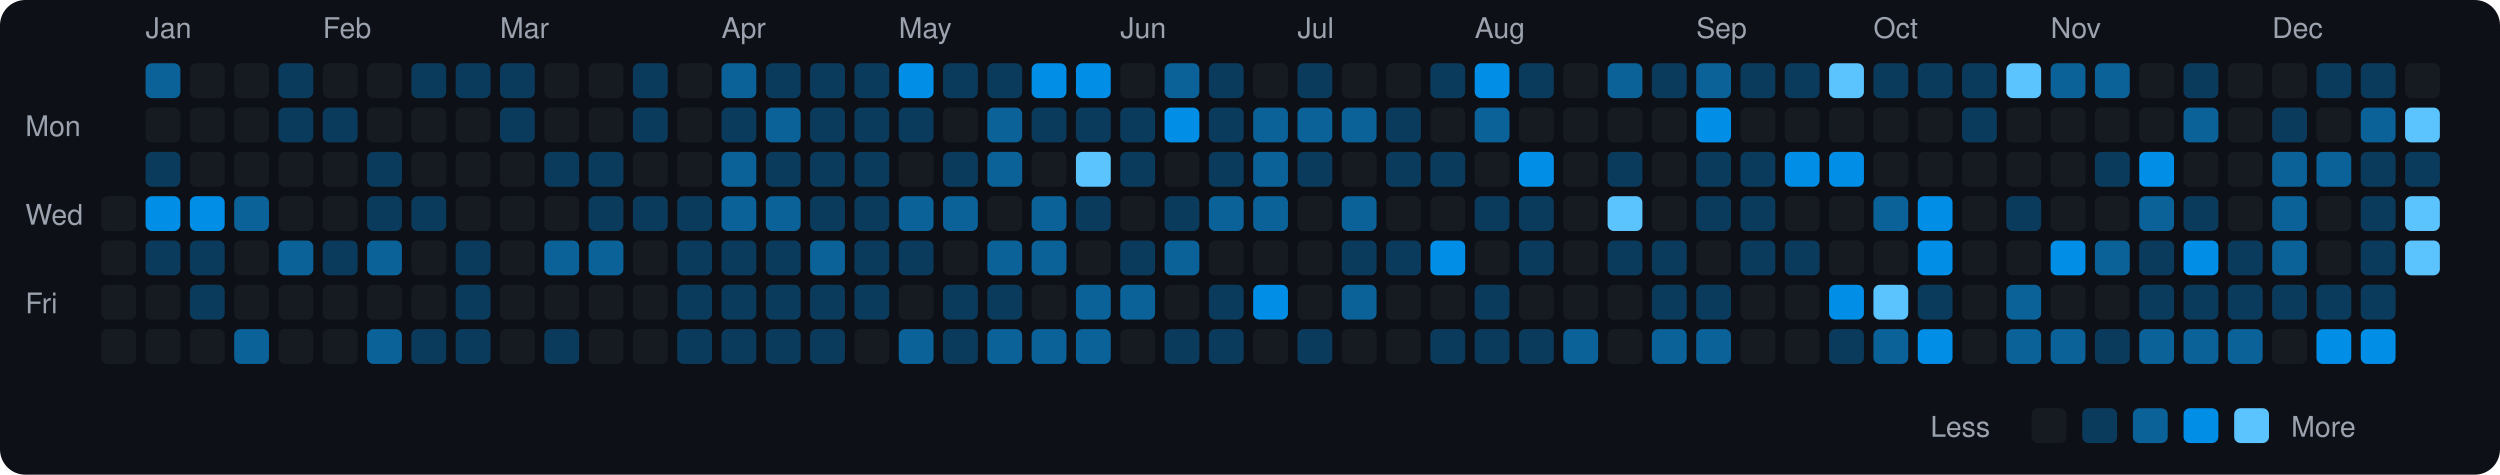
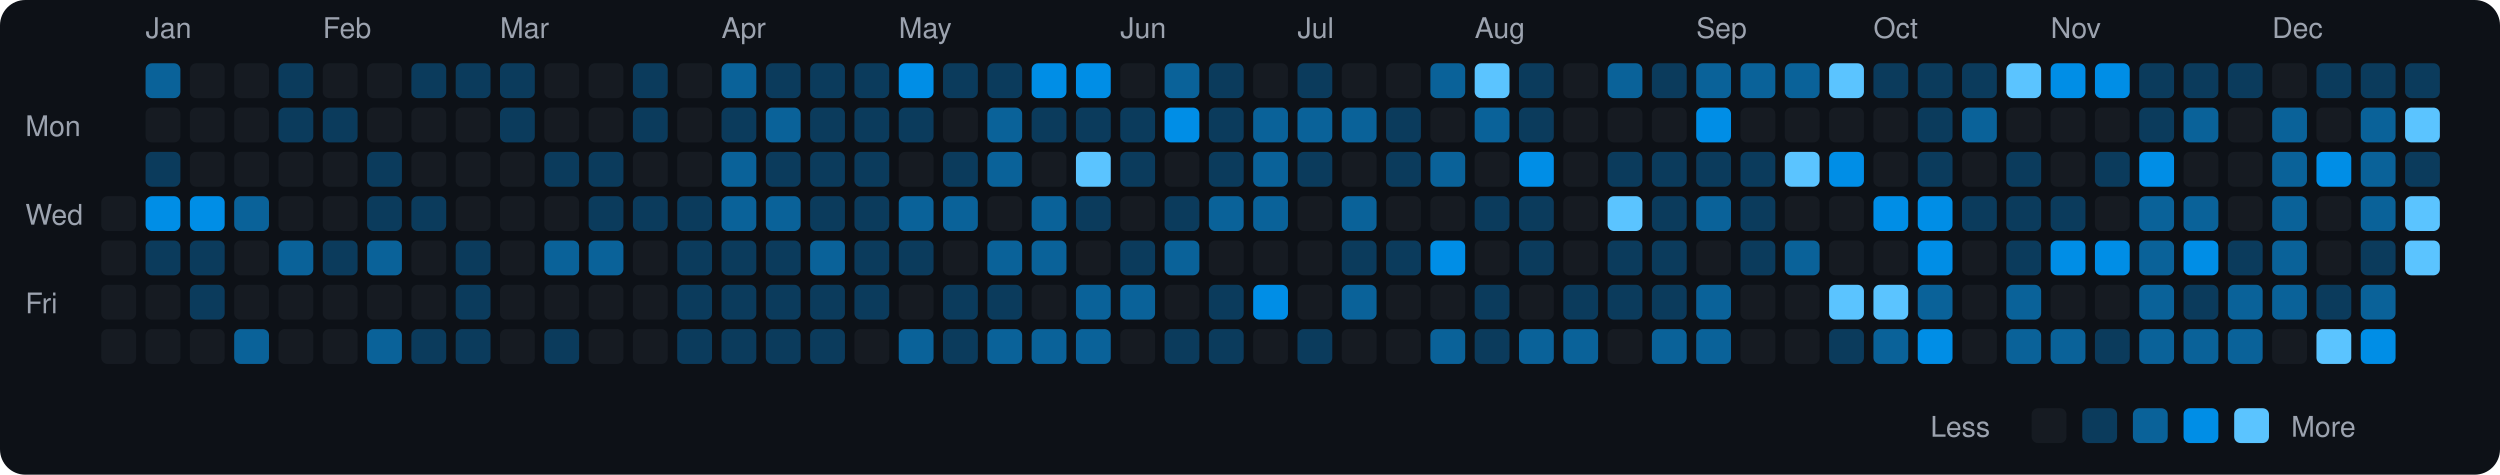
<svg xmlns="http://www.w3.org/2000/svg" viewBox="0 0 790 150" width="790" height="150">
  <rect width="790" height="150" fill="#0d1117" rx="8" ry="8" />
  <text x="8" y="43" fill="#9ca3af" font-size="9" font-family="-apple-system, BlinkMacSystemFont, 'Segoe UI', Helvetica, Arial, sans-serif">Mon</text>
  <text x="8" y="71" fill="#9ca3af" font-size="9" font-family="-apple-system, BlinkMacSystemFont, 'Segoe UI', Helvetica, Arial, sans-serif">Wed</text>
  <text x="8" y="99" fill="#9ca3af" font-size="9" font-family="-apple-system, BlinkMacSystemFont, 'Segoe UI', Helvetica, Arial, sans-serif">Fri</text>
  <rect x="32" y="62" width="11" height="11" rx="2" ry="2" fill="#161b22">
    </rect>
  <rect x="32" y="76" width="11" height="11" rx="2" ry="2" fill="#161b22">
    </rect>
  <rect x="32" y="90" width="11" height="11" rx="2" ry="2" fill="#161b22">
    </rect>
  <rect x="32" y="104" width="11" height="11" rx="2" ry="2" fill="#161b22">
    </rect>
  <text x="46" y="12" fill="#9ca3af" font-size="9" font-family="-apple-system, BlinkMacSystemFont, 'Segoe UI', Helvetica, Arial, sans-serif">Jan</text>
  <rect x="46" y="20" width="11" height="11" rx="2" ry="2" fill="#0a6299">
    </rect>
  <rect x="46" y="34" width="11" height="11" rx="2" ry="2" fill="#161b22">
    </rect>
  <rect x="46" y="48" width="11" height="11" rx="2" ry="2" fill="#0b3b5c">
    </rect>
  <rect x="46" y="62" width="11" height="11" rx="2" ry="2" fill="#008ee6">
    </rect>
  <rect x="46" y="76" width="11" height="11" rx="2" ry="2" fill="#0b3b5c">
    </rect>
  <rect x="46" y="90" width="11" height="11" rx="2" ry="2" fill="#161b22">
    </rect>
  <rect x="46" y="104" width="11" height="11" rx="2" ry="2" fill="#161b22">
    </rect>
  <rect x="60" y="20" width="11" height="11" rx="2" ry="2" fill="#161b22">
    </rect>
  <rect x="60" y="34" width="11" height="11" rx="2" ry="2" fill="#161b22">
    </rect>
  <rect x="60" y="48" width="11" height="11" rx="2" ry="2" fill="#161b22">
    </rect>
  <rect x="60" y="62" width="11" height="11" rx="2" ry="2" fill="#008ee6">
    </rect>
  <rect x="60" y="76" width="11" height="11" rx="2" ry="2" fill="#0b3b5c">
    </rect>
  <rect x="60" y="90" width="11" height="11" rx="2" ry="2" fill="#0b3b5c">
    </rect>
  <rect x="60" y="104" width="11" height="11" rx="2" ry="2" fill="#161b22">
    </rect>
  <rect x="74" y="20" width="11" height="11" rx="2" ry="2" fill="#161b22">
    </rect>
  <rect x="74" y="34" width="11" height="11" rx="2" ry="2" fill="#161b22">
    </rect>
  <rect x="74" y="48" width="11" height="11" rx="2" ry="2" fill="#161b22">
    </rect>
  <rect x="74" y="62" width="11" height="11" rx="2" ry="2" fill="#0a6299">
    </rect>
  <rect x="74" y="76" width="11" height="11" rx="2" ry="2" fill="#161b22">
    </rect>
  <rect x="74" y="90" width="11" height="11" rx="2" ry="2" fill="#161b22">
    </rect>
  <rect x="74" y="104" width="11" height="11" rx="2" ry="2" fill="#0a6299">
    </rect>
  <rect x="88" y="20" width="11" height="11" rx="2" ry="2" fill="#0b3b5c">
    </rect>
  <rect x="88" y="34" width="11" height="11" rx="2" ry="2" fill="#0b3b5c">
    </rect>
  <rect x="88" y="48" width="11" height="11" rx="2" ry="2" fill="#161b22">
    </rect>
  <rect x="88" y="62" width="11" height="11" rx="2" ry="2" fill="#161b22">
    </rect>
  <rect x="88" y="76" width="11" height="11" rx="2" ry="2" fill="#0a6299">
    </rect>
  <rect x="88" y="90" width="11" height="11" rx="2" ry="2" fill="#161b22">
    </rect>
  <rect x="88" y="104" width="11" height="11" rx="2" ry="2" fill="#161b22">
    </rect>
  <text x="102" y="12" fill="#9ca3af" font-size="9" font-family="-apple-system, BlinkMacSystemFont, 'Segoe UI', Helvetica, Arial, sans-serif">Feb</text>
  <rect x="102" y="20" width="11" height="11" rx="2" ry="2" fill="#161b22">
    </rect>
  <rect x="102" y="34" width="11" height="11" rx="2" ry="2" fill="#0b3b5c">
    </rect>
  <rect x="102" y="48" width="11" height="11" rx="2" ry="2" fill="#161b22">
    </rect>
  <rect x="102" y="62" width="11" height="11" rx="2" ry="2" fill="#161b22">
    </rect>
  <rect x="102" y="76" width="11" height="11" rx="2" ry="2" fill="#0b3b5c">
    </rect>
  <rect x="102" y="90" width="11" height="11" rx="2" ry="2" fill="#161b22">
    </rect>
  <rect x="102" y="104" width="11" height="11" rx="2" ry="2" fill="#161b22">
    </rect>
  <rect x="116" y="20" width="11" height="11" rx="2" ry="2" fill="#161b22">
    </rect>
  <rect x="116" y="34" width="11" height="11" rx="2" ry="2" fill="#161b22">
    </rect>
  <rect x="116" y="48" width="11" height="11" rx="2" ry="2" fill="#0b3b5c">
    </rect>
  <rect x="116" y="62" width="11" height="11" rx="2" ry="2" fill="#0b3b5c">
    </rect>
  <rect x="116" y="76" width="11" height="11" rx="2" ry="2" fill="#0a6299">
    </rect>
  <rect x="116" y="90" width="11" height="11" rx="2" ry="2" fill="#161b22">
    </rect>
  <rect x="116" y="104" width="11" height="11" rx="2" ry="2" fill="#0a6299">
    </rect>
  <rect x="130" y="20" width="11" height="11" rx="2" ry="2" fill="#0b3b5c">
    </rect>
  <rect x="130" y="34" width="11" height="11" rx="2" ry="2" fill="#161b22">
    </rect>
  <rect x="130" y="48" width="11" height="11" rx="2" ry="2" fill="#161b22">
    </rect>
  <rect x="130" y="62" width="11" height="11" rx="2" ry="2" fill="#0b3b5c">
    </rect>
  <rect x="130" y="76" width="11" height="11" rx="2" ry="2" fill="#161b22">
    </rect>
  <rect x="130" y="90" width="11" height="11" rx="2" ry="2" fill="#161b22">
    </rect>
  <rect x="130" y="104" width="11" height="11" rx="2" ry="2" fill="#0b3b5c">
    </rect>
  <rect x="144" y="20" width="11" height="11" rx="2" ry="2" fill="#0b3b5c">
    </rect>
  <rect x="144" y="34" width="11" height="11" rx="2" ry="2" fill="#161b22">
    </rect>
  <rect x="144" y="48" width="11" height="11" rx="2" ry="2" fill="#161b22">
    </rect>
  <rect x="144" y="62" width="11" height="11" rx="2" ry="2" fill="#161b22">
    </rect>
  <rect x="144" y="76" width="11" height="11" rx="2" ry="2" fill="#0b3b5c">
    </rect>
  <rect x="144" y="90" width="11" height="11" rx="2" ry="2" fill="#0b3b5c">
    </rect>
  <rect x="144" y="104" width="11" height="11" rx="2" ry="2" fill="#0b3b5c">
    </rect>
  <text x="158" y="12" fill="#9ca3af" font-size="9" font-family="-apple-system, BlinkMacSystemFont, 'Segoe UI', Helvetica, Arial, sans-serif">Mar</text>
  <rect x="158" y="20" width="11" height="11" rx="2" ry="2" fill="#0b3b5c">
    </rect>
  <rect x="158" y="34" width="11" height="11" rx="2" ry="2" fill="#0b3b5c">
    </rect>
  <rect x="158" y="48" width="11" height="11" rx="2" ry="2" fill="#161b22">
    </rect>
  <rect x="158" y="62" width="11" height="11" rx="2" ry="2" fill="#161b22">
    </rect>
  <rect x="158" y="76" width="11" height="11" rx="2" ry="2" fill="#161b22">
    </rect>
  <rect x="158" y="90" width="11" height="11" rx="2" ry="2" fill="#161b22">
    </rect>
  <rect x="158" y="104" width="11" height="11" rx="2" ry="2" fill="#161b22">
    </rect>
  <rect x="172" y="20" width="11" height="11" rx="2" ry="2" fill="#161b22">
    </rect>
  <rect x="172" y="34" width="11" height="11" rx="2" ry="2" fill="#161b22">
    </rect>
  <rect x="172" y="48" width="11" height="11" rx="2" ry="2" fill="#0b3b5c">
    </rect>
  <rect x="172" y="62" width="11" height="11" rx="2" ry="2" fill="#161b22">
    </rect>
  <rect x="172" y="76" width="11" height="11" rx="2" ry="2" fill="#0a6299">
    </rect>
  <rect x="172" y="90" width="11" height="11" rx="2" ry="2" fill="#161b22">
    </rect>
  <rect x="172" y="104" width="11" height="11" rx="2" ry="2" fill="#0b3b5c">
    </rect>
  <rect x="186" y="20" width="11" height="11" rx="2" ry="2" fill="#161b22">
    </rect>
  <rect x="186" y="34" width="11" height="11" rx="2" ry="2" fill="#161b22">
    </rect>
  <rect x="186" y="48" width="11" height="11" rx="2" ry="2" fill="#0b3b5c">
    </rect>
  <rect x="186" y="62" width="11" height="11" rx="2" ry="2" fill="#0b3b5c">
    </rect>
  <rect x="186" y="76" width="11" height="11" rx="2" ry="2" fill="#0a6299">
    </rect>
  <rect x="186" y="90" width="11" height="11" rx="2" ry="2" fill="#161b22">
    </rect>
  <rect x="186" y="104" width="11" height="11" rx="2" ry="2" fill="#161b22">
    </rect>
  <rect x="200" y="20" width="11" height="11" rx="2" ry="2" fill="#0b3b5c">
    </rect>
  <rect x="200" y="34" width="11" height="11" rx="2" ry="2" fill="#0b3b5c">
    </rect>
  <rect x="200" y="48" width="11" height="11" rx="2" ry="2" fill="#161b22">
    </rect>
  <rect x="200" y="62" width="11" height="11" rx="2" ry="2" fill="#0b3b5c">
    </rect>
  <rect x="200" y="76" width="11" height="11" rx="2" ry="2" fill="#161b22">
    </rect>
  <rect x="200" y="90" width="11" height="11" rx="2" ry="2" fill="#161b22">
    </rect>
  <rect x="200" y="104" width="11" height="11" rx="2" ry="2" fill="#161b22">
    </rect>
  <rect x="214" y="20" width="11" height="11" rx="2" ry="2" fill="#161b22">
    </rect>
  <rect x="214" y="34" width="11" height="11" rx="2" ry="2" fill="#161b22">
    </rect>
  <rect x="214" y="48" width="11" height="11" rx="2" ry="2" fill="#161b22">
    </rect>
  <rect x="214" y="62" width="11" height="11" rx="2" ry="2" fill="#0b3b5c">
    </rect>
  <rect x="214" y="76" width="11" height="11" rx="2" ry="2" fill="#0b3b5c">
    </rect>
  <rect x="214" y="90" width="11" height="11" rx="2" ry="2" fill="#0b3b5c">
    </rect>
  <rect x="214" y="104" width="11" height="11" rx="2" ry="2" fill="#0b3b5c">
    </rect>
  <text x="228" y="12" fill="#9ca3af" font-size="9" font-family="-apple-system, BlinkMacSystemFont, 'Segoe UI', Helvetica, Arial, sans-serif">Apr</text>
  <rect x="228" y="20" width="11" height="11" rx="2" ry="2" fill="#0a6299">
    </rect>
  <rect x="228" y="34" width="11" height="11" rx="2" ry="2" fill="#0b3b5c">
    </rect>
  <rect x="228" y="48" width="11" height="11" rx="2" ry="2" fill="#0a6299">
    </rect>
  <rect x="228" y="62" width="11" height="11" rx="2" ry="2" fill="#0a6299">
    </rect>
  <rect x="228" y="76" width="11" height="11" rx="2" ry="2" fill="#0b3b5c">
    </rect>
  <rect x="228" y="90" width="11" height="11" rx="2" ry="2" fill="#0b3b5c">
    </rect>
  <rect x="228" y="104" width="11" height="11" rx="2" ry="2" fill="#0b3b5c">
    </rect>
  <rect x="242" y="20" width="11" height="11" rx="2" ry="2" fill="#0b3b5c">
    </rect>
  <rect x="242" y="34" width="11" height="11" rx="2" ry="2" fill="#0a6299">
    </rect>
  <rect x="242" y="48" width="11" height="11" rx="2" ry="2" fill="#0b3b5c">
    </rect>
  <rect x="242" y="62" width="11" height="11" rx="2" ry="2" fill="#0a6299">
    </rect>
  <rect x="242" y="76" width="11" height="11" rx="2" ry="2" fill="#0b3b5c">
    </rect>
  <rect x="242" y="90" width="11" height="11" rx="2" ry="2" fill="#0b3b5c">
    </rect>
  <rect x="242" y="104" width="11" height="11" rx="2" ry="2" fill="#0b3b5c">
    </rect>
  <rect x="256" y="20" width="11" height="11" rx="2" ry="2" fill="#0b3b5c">
    </rect>
  <rect x="256" y="34" width="11" height="11" rx="2" ry="2" fill="#0b3b5c">
    </rect>
  <rect x="256" y="48" width="11" height="11" rx="2" ry="2" fill="#0b3b5c">
    </rect>
  <rect x="256" y="62" width="11" height="11" rx="2" ry="2" fill="#0b3b5c">
    </rect>
  <rect x="256" y="76" width="11" height="11" rx="2" ry="2" fill="#0a6299">
    </rect>
  <rect x="256" y="90" width="11" height="11" rx="2" ry="2" fill="#0b3b5c">
    </rect>
  <rect x="256" y="104" width="11" height="11" rx="2" ry="2" fill="#0b3b5c">
    </rect>
  <rect x="270" y="20" width="11" height="11" rx="2" ry="2" fill="#0b3b5c">
    </rect>
  <rect x="270" y="34" width="11" height="11" rx="2" ry="2" fill="#0b3b5c">
    </rect>
  <rect x="270" y="48" width="11" height="11" rx="2" ry="2" fill="#0b3b5c">
    </rect>
  <rect x="270" y="62" width="11" height="11" rx="2" ry="2" fill="#0b3b5c">
    </rect>
  <rect x="270" y="76" width="11" height="11" rx="2" ry="2" fill="#0b3b5c">
    </rect>
  <rect x="270" y="90" width="11" height="11" rx="2" ry="2" fill="#0b3b5c">
    </rect>
  <rect x="270" y="104" width="11" height="11" rx="2" ry="2" fill="#161b22">
    </rect>
  <text x="284" y="12" fill="#9ca3af" font-size="9" font-family="-apple-system, BlinkMacSystemFont, 'Segoe UI', Helvetica, Arial, sans-serif">May</text>
  <rect x="284" y="20" width="11" height="11" rx="2" ry="2" fill="#008ee6">
    </rect>
  <rect x="284" y="34" width="11" height="11" rx="2" ry="2" fill="#0b3b5c">
    </rect>
  <rect x="284" y="48" width="11" height="11" rx="2" ry="2" fill="#161b22">
    </rect>
  <rect x="284" y="62" width="11" height="11" rx="2" ry="2" fill="#0a6299">
    </rect>
  <rect x="284" y="76" width="11" height="11" rx="2" ry="2" fill="#0b3b5c">
    </rect>
  <rect x="284" y="90" width="11" height="11" rx="2" ry="2" fill="#161b22">
    </rect>
  <rect x="284" y="104" width="11" height="11" rx="2" ry="2" fill="#0a6299">
    </rect>
  <rect x="298" y="20" width="11" height="11" rx="2" ry="2" fill="#0b3b5c">
    </rect>
  <rect x="298" y="34" width="11" height="11" rx="2" ry="2" fill="#161b22">
    </rect>
  <rect x="298" y="48" width="11" height="11" rx="2" ry="2" fill="#0b3b5c">
    </rect>
  <rect x="298" y="62" width="11" height="11" rx="2" ry="2" fill="#0a6299">
    </rect>
  <rect x="298" y="76" width="11" height="11" rx="2" ry="2" fill="#161b22">
    </rect>
  <rect x="298" y="90" width="11" height="11" rx="2" ry="2" fill="#0b3b5c">
    </rect>
  <rect x="298" y="104" width="11" height="11" rx="2" ry="2" fill="#0b3b5c">
    </rect>
  <rect x="312" y="20" width="11" height="11" rx="2" ry="2" fill="#0b3b5c">
    </rect>
  <rect x="312" y="34" width="11" height="11" rx="2" ry="2" fill="#0a6299">
    </rect>
  <rect x="312" y="48" width="11" height="11" rx="2" ry="2" fill="#0a6299">
    </rect>
  <rect x="312" y="62" width="11" height="11" rx="2" ry="2" fill="#161b22">
    </rect>
  <rect x="312" y="76" width="11" height="11" rx="2" ry="2" fill="#0a6299">
    </rect>
  <rect x="312" y="90" width="11" height="11" rx="2" ry="2" fill="#0b3b5c">
    </rect>
  <rect x="312" y="104" width="11" height="11" rx="2" ry="2" fill="#0a6299">
    </rect>
  <rect x="326" y="20" width="11" height="11" rx="2" ry="2" fill="#008ee6">
    </rect>
  <rect x="326" y="34" width="11" height="11" rx="2" ry="2" fill="#0b3b5c">
    </rect>
  <rect x="326" y="48" width="11" height="11" rx="2" ry="2" fill="#161b22">
    </rect>
  <rect x="326" y="62" width="11" height="11" rx="2" ry="2" fill="#0a6299">
    </rect>
  <rect x="326" y="76" width="11" height="11" rx="2" ry="2" fill="#0a6299">
    </rect>
  <rect x="326" y="90" width="11" height="11" rx="2" ry="2" fill="#161b22">
    </rect>
  <rect x="326" y="104" width="11" height="11" rx="2" ry="2" fill="#0a6299">
    </rect>
  <rect x="340" y="20" width="11" height="11" rx="2" ry="2" fill="#008ee6">
    </rect>
  <rect x="340" y="34" width="11" height="11" rx="2" ry="2" fill="#0b3b5c">
    </rect>
  <rect x="340" y="48" width="11" height="11" rx="2" ry="2" fill="#5bc4ff">
    </rect>
  <rect x="340" y="62" width="11" height="11" rx="2" ry="2" fill="#0b3b5c">
    </rect>
  <rect x="340" y="76" width="11" height="11" rx="2" ry="2" fill="#161b22">
    </rect>
  <rect x="340" y="90" width="11" height="11" rx="2" ry="2" fill="#0a6299">
    </rect>
  <rect x="340" y="104" width="11" height="11" rx="2" ry="2" fill="#0a6299">
    </rect>
  <text x="354" y="12" fill="#9ca3af" font-size="9" font-family="-apple-system, BlinkMacSystemFont, 'Segoe UI', Helvetica, Arial, sans-serif">Jun</text>
  <rect x="354" y="20" width="11" height="11" rx="2" ry="2" fill="#161b22">
    </rect>
  <rect x="354" y="34" width="11" height="11" rx="2" ry="2" fill="#0b3b5c">
    </rect>
  <rect x="354" y="48" width="11" height="11" rx="2" ry="2" fill="#0b3b5c">
    </rect>
  <rect x="354" y="62" width="11" height="11" rx="2" ry="2" fill="#161b22">
    </rect>
  <rect x="354" y="76" width="11" height="11" rx="2" ry="2" fill="#0b3b5c">
    </rect>
  <rect x="354" y="90" width="11" height="11" rx="2" ry="2" fill="#0a6299">
    </rect>
  <rect x="354" y="104" width="11" height="11" rx="2" ry="2" fill="#161b22">
    </rect>
  <rect x="368" y="20" width="11" height="11" rx="2" ry="2" fill="#0a6299">
    </rect>
  <rect x="368" y="34" width="11" height="11" rx="2" ry="2" fill="#008ee6">
    </rect>
  <rect x="368" y="48" width="11" height="11" rx="2" ry="2" fill="#161b22">
    </rect>
  <rect x="368" y="62" width="11" height="11" rx="2" ry="2" fill="#0b3b5c">
    </rect>
  <rect x="368" y="76" width="11" height="11" rx="2" ry="2" fill="#0a6299">
    </rect>
  <rect x="368" y="90" width="11" height="11" rx="2" ry="2" fill="#161b22">
    </rect>
  <rect x="368" y="104" width="11" height="11" rx="2" ry="2" fill="#0b3b5c">
    </rect>
  <rect x="382" y="20" width="11" height="11" rx="2" ry="2" fill="#0b3b5c">
    </rect>
  <rect x="382" y="34" width="11" height="11" rx="2" ry="2" fill="#0b3b5c">
    </rect>
  <rect x="382" y="48" width="11" height="11" rx="2" ry="2" fill="#0b3b5c">
    </rect>
  <rect x="382" y="62" width="11" height="11" rx="2" ry="2" fill="#0a6299">
    </rect>
  <rect x="382" y="76" width="11" height="11" rx="2" ry="2" fill="#161b22">
    </rect>
  <rect x="382" y="90" width="11" height="11" rx="2" ry="2" fill="#0b3b5c">
    </rect>
  <rect x="382" y="104" width="11" height="11" rx="2" ry="2" fill="#0b3b5c">
    </rect>
  <rect x="396" y="20" width="11" height="11" rx="2" ry="2" fill="#161b22">
    </rect>
  <rect x="396" y="34" width="11" height="11" rx="2" ry="2" fill="#0a6299">
    </rect>
  <rect x="396" y="48" width="11" height="11" rx="2" ry="2" fill="#0a6299">
    </rect>
  <rect x="396" y="62" width="11" height="11" rx="2" ry="2" fill="#0a6299">
    </rect>
  <rect x="396" y="76" width="11" height="11" rx="2" ry="2" fill="#161b22">
    </rect>
  <rect x="396" y="90" width="11" height="11" rx="2" ry="2" fill="#008ee6">
    </rect>
  <rect x="396" y="104" width="11" height="11" rx="2" ry="2" fill="#161b22">
    </rect>
  <text x="410" y="12" fill="#9ca3af" font-size="9" font-family="-apple-system, BlinkMacSystemFont, 'Segoe UI', Helvetica, Arial, sans-serif">Jul</text>
  <rect x="410" y="20" width="11" height="11" rx="2" ry="2" fill="#0b3b5c">
    </rect>
  <rect x="410" y="34" width="11" height="11" rx="2" ry="2" fill="#0a6299">
    </rect>
  <rect x="410" y="48" width="11" height="11" rx="2" ry="2" fill="#0b3b5c">
    </rect>
  <rect x="410" y="62" width="11" height="11" rx="2" ry="2" fill="#161b22">
    </rect>
  <rect x="410" y="76" width="11" height="11" rx="2" ry="2" fill="#161b22">
    </rect>
  <rect x="410" y="90" width="11" height="11" rx="2" ry="2" fill="#161b22">
    </rect>
  <rect x="410" y="104" width="11" height="11" rx="2" ry="2" fill="#0b3b5c">
    </rect>
  <rect x="424" y="20" width="11" height="11" rx="2" ry="2" fill="#161b22">
    </rect>
  <rect x="424" y="34" width="11" height="11" rx="2" ry="2" fill="#0a6299">
    </rect>
  <rect x="424" y="48" width="11" height="11" rx="2" ry="2" fill="#161b22">
    </rect>
  <rect x="424" y="62" width="11" height="11" rx="2" ry="2" fill="#0a6299">
    </rect>
  <rect x="424" y="76" width="11" height="11" rx="2" ry="2" fill="#0b3b5c">
    </rect>
  <rect x="424" y="90" width="11" height="11" rx="2" ry="2" fill="#0a6299">
    </rect>
  <rect x="424" y="104" width="11" height="11" rx="2" ry="2" fill="#161b22">
    </rect>
  <rect x="438" y="20" width="11" height="11" rx="2" ry="2" fill="#161b22">
    </rect>
  <rect x="438" y="34" width="11" height="11" rx="2" ry="2" fill="#0b3b5c">
    </rect>
  <rect x="438" y="48" width="11" height="11" rx="2" ry="2" fill="#0b3b5c">
    </rect>
  <rect x="438" y="62" width="11" height="11" rx="2" ry="2" fill="#161b22">
    </rect>
  <rect x="438" y="76" width="11" height="11" rx="2" ry="2" fill="#0b3b5c">
    </rect>
  <rect x="438" y="90" width="11" height="11" rx="2" ry="2" fill="#161b22">
    </rect>
  <rect x="438" y="104" width="11" height="11" rx="2" ry="2" fill="#161b22">
    </rect>
-   <rect x="452" y="20" width="11" height="11" rx="2" ry="2" fill="#0b3b5c">
+   <rect x="452" y="20" width="11" height="11" rx="2" ry="2" fill="#0a6299">
    </rect>
  <rect x="452" y="34" width="11" height="11" rx="2" ry="2" fill="#161b22">
    </rect>
-   <rect x="452" y="48" width="11" height="11" rx="2" ry="2" fill="#0b3b5c">
+   <rect x="452" y="48" width="11" height="11" rx="2" ry="2" fill="#0a6299">
    </rect>
  <rect x="452" y="62" width="11" height="11" rx="2" ry="2" fill="#161b22">
    </rect>
  <rect x="452" y="76" width="11" height="11" rx="2" ry="2" fill="#008ee6">
    </rect>
  <rect x="452" y="90" width="11" height="11" rx="2" ry="2" fill="#161b22">
    </rect>
-   <rect x="452" y="104" width="11" height="11" rx="2" ry="2" fill="#0b3b5c">
+   <rect x="452" y="104" width="11" height="11" rx="2" ry="2" fill="#0a6299">
    </rect>
  <text x="466" y="12" fill="#9ca3af" font-size="9" font-family="-apple-system, BlinkMacSystemFont, 'Segoe UI', Helvetica, Arial, sans-serif">Aug</text>
-   <rect x="466" y="20" width="11" height="11" rx="2" ry="2" fill="#008ee6">
+   <rect x="466" y="20" width="11" height="11" rx="2" ry="2" fill="#5bc4ff">
    </rect>
  <rect x="466" y="34" width="11" height="11" rx="2" ry="2" fill="#0a6299">
    </rect>
  <rect x="466" y="48" width="11" height="11" rx="2" ry="2" fill="#161b22">
    </rect>
  <rect x="466" y="62" width="11" height="11" rx="2" ry="2" fill="#0b3b5c">
    </rect>
  <rect x="466" y="76" width="11" height="11" rx="2" ry="2" fill="#161b22">
    </rect>
  <rect x="466" y="90" width="11" height="11" rx="2" ry="2" fill="#0b3b5c">
    </rect>
  <rect x="466" y="104" width="11" height="11" rx="2" ry="2" fill="#0b3b5c">
    </rect>
  <rect x="480" y="20" width="11" height="11" rx="2" ry="2" fill="#0b3b5c">
    </rect>
-   <rect x="480" y="34" width="11" height="11" rx="2" ry="2" fill="#161b22">
+   <rect x="480" y="34" width="11" height="11" rx="2" ry="2" fill="#0b3b5c">
    </rect>
  <rect x="480" y="48" width="11" height="11" rx="2" ry="2" fill="#008ee6">
    </rect>
  <rect x="480" y="62" width="11" height="11" rx="2" ry="2" fill="#0b3b5c">
    </rect>
  <rect x="480" y="76" width="11" height="11" rx="2" ry="2" fill="#0b3b5c">
    </rect>
  <rect x="480" y="90" width="11" height="11" rx="2" ry="2" fill="#161b22">
    </rect>
-   <rect x="480" y="104" width="11" height="11" rx="2" ry="2" fill="#0b3b5c">
+   <rect x="480" y="104" width="11" height="11" rx="2" ry="2" fill="#0a6299">
    </rect>
  <rect x="494" y="20" width="11" height="11" rx="2" ry="2" fill="#161b22">
    </rect>
  <rect x="494" y="34" width="11" height="11" rx="2" ry="2" fill="#161b22">
    </rect>
  <rect x="494" y="48" width="11" height="11" rx="2" ry="2" fill="#161b22">
    </rect>
  <rect x="494" y="62" width="11" height="11" rx="2" ry="2" fill="#161b22">
    </rect>
  <rect x="494" y="76" width="11" height="11" rx="2" ry="2" fill="#161b22">
    </rect>
-   <rect x="494" y="90" width="11" height="11" rx="2" ry="2" fill="#161b22">
+   <rect x="494" y="90" width="11" height="11" rx="2" ry="2" fill="#0b3b5c">
    </rect>
  <rect x="494" y="104" width="11" height="11" rx="2" ry="2" fill="#0a6299">
    </rect>
  <rect x="508" y="20" width="11" height="11" rx="2" ry="2" fill="#0a6299">
    </rect>
  <rect x="508" y="34" width="11" height="11" rx="2" ry="2" fill="#161b22">
    </rect>
  <rect x="508" y="48" width="11" height="11" rx="2" ry="2" fill="#0b3b5c">
    </rect>
  <rect x="508" y="62" width="11" height="11" rx="2" ry="2" fill="#5bc4ff">
    </rect>
  <rect x="508" y="76" width="11" height="11" rx="2" ry="2" fill="#0b3b5c">
    </rect>
-   <rect x="508" y="90" width="11" height="11" rx="2" ry="2" fill="#161b22">
+   <rect x="508" y="90" width="11" height="11" rx="2" ry="2" fill="#0b3b5c">
    </rect>
  <rect x="508" y="104" width="11" height="11" rx="2" ry="2" fill="#161b22">
    </rect>
  <rect x="522" y="20" width="11" height="11" rx="2" ry="2" fill="#0b3b5c">
    </rect>
  <rect x="522" y="34" width="11" height="11" rx="2" ry="2" fill="#161b22">
    </rect>
-   <rect x="522" y="48" width="11" height="11" rx="2" ry="2" fill="#161b22">
-     </rect>
-   <rect x="522" y="62" width="11" height="11" rx="2" ry="2" fill="#161b22">
+   <rect x="522" y="48" width="11" height="11" rx="2" ry="2" fill="#0b3b5c">
+     </rect>
+   <rect x="522" y="62" width="11" height="11" rx="2" ry="2" fill="#0b3b5c">
    </rect>
  <rect x="522" y="76" width="11" height="11" rx="2" ry="2" fill="#0b3b5c">
    </rect>
  <rect x="522" y="90" width="11" height="11" rx="2" ry="2" fill="#0b3b5c">
    </rect>
  <rect x="522" y="104" width="11" height="11" rx="2" ry="2" fill="#0a6299">
    </rect>
  <text x="536" y="12" fill="#9ca3af" font-size="9" font-family="-apple-system, BlinkMacSystemFont, 'Segoe UI', Helvetica, Arial, sans-serif">Sep</text>
  <rect x="536" y="20" width="11" height="11" rx="2" ry="2" fill="#0a6299">
    </rect>
  <rect x="536" y="34" width="11" height="11" rx="2" ry="2" fill="#008ee6">
    </rect>
  <rect x="536" y="48" width="11" height="11" rx="2" ry="2" fill="#0b3b5c">
    </rect>
-   <rect x="536" y="62" width="11" height="11" rx="2" ry="2" fill="#0b3b5c">
+   <rect x="536" y="62" width="11" height="11" rx="2" ry="2" fill="#0a6299">
    </rect>
  <rect x="536" y="76" width="11" height="11" rx="2" ry="2" fill="#161b22">
    </rect>
-   <rect x="536" y="90" width="11" height="11" rx="2" ry="2" fill="#0b3b5c">
+   <rect x="536" y="90" width="11" height="11" rx="2" ry="2" fill="#0a6299">
    </rect>
  <rect x="536" y="104" width="11" height="11" rx="2" ry="2" fill="#0a6299">
    </rect>
-   <rect x="550" y="20" width="11" height="11" rx="2" ry="2" fill="#0b3b5c">
+   <rect x="550" y="20" width="11" height="11" rx="2" ry="2" fill="#0a6299">
    </rect>
  <rect x="550" y="34" width="11" height="11" rx="2" ry="2" fill="#161b22">
    </rect>
  <rect x="550" y="48" width="11" height="11" rx="2" ry="2" fill="#0b3b5c">
    </rect>
  <rect x="550" y="62" width="11" height="11" rx="2" ry="2" fill="#0b3b5c">
    </rect>
  <rect x="550" y="76" width="11" height="11" rx="2" ry="2" fill="#0b3b5c">
    </rect>
  <rect x="550" y="90" width="11" height="11" rx="2" ry="2" fill="#161b22">
    </rect>
  <rect x="550" y="104" width="11" height="11" rx="2" ry="2" fill="#161b22">
    </rect>
-   <rect x="564" y="20" width="11" height="11" rx="2" ry="2" fill="#0b3b5c">
+   <rect x="564" y="20" width="11" height="11" rx="2" ry="2" fill="#0a6299">
    </rect>
  <rect x="564" y="34" width="11" height="11" rx="2" ry="2" fill="#161b22">
    </rect>
-   <rect x="564" y="48" width="11" height="11" rx="2" ry="2" fill="#008ee6">
+   <rect x="564" y="48" width="11" height="11" rx="2" ry="2" fill="#5bc4ff">
    </rect>
  <rect x="564" y="62" width="11" height="11" rx="2" ry="2" fill="#161b22">
    </rect>
-   <rect x="564" y="76" width="11" height="11" rx="2" ry="2" fill="#0b3b5c">
+   <rect x="564" y="76" width="11" height="11" rx="2" ry="2" fill="#0a6299">
    </rect>
  <rect x="564" y="90" width="11" height="11" rx="2" ry="2" fill="#161b22">
    </rect>
  <rect x="564" y="104" width="11" height="11" rx="2" ry="2" fill="#161b22">
    </rect>
  <rect x="578" y="20" width="11" height="11" rx="2" ry="2" fill="#5bc4ff">
    </rect>
  <rect x="578" y="34" width="11" height="11" rx="2" ry="2" fill="#161b22">
    </rect>
  <rect x="578" y="48" width="11" height="11" rx="2" ry="2" fill="#008ee6">
    </rect>
  <rect x="578" y="62" width="11" height="11" rx="2" ry="2" fill="#161b22">
    </rect>
  <rect x="578" y="76" width="11" height="11" rx="2" ry="2" fill="#161b22">
    </rect>
-   <rect x="578" y="90" width="11" height="11" rx="2" ry="2" fill="#008ee6">
+   <rect x="578" y="90" width="11" height="11" rx="2" ry="2" fill="#5bc4ff">
    </rect>
  <rect x="578" y="104" width="11" height="11" rx="2" ry="2" fill="#0b3b5c">
    </rect>
  <text x="592" y="12" fill="#9ca3af" font-size="9" font-family="-apple-system, BlinkMacSystemFont, 'Segoe UI', Helvetica, Arial, sans-serif">Oct</text>
  <rect x="592" y="20" width="11" height="11" rx="2" ry="2" fill="#0b3b5c">
    </rect>
  <rect x="592" y="34" width="11" height="11" rx="2" ry="2" fill="#161b22">
    </rect>
  <rect x="592" y="48" width="11" height="11" rx="2" ry="2" fill="#161b22">
    </rect>
-   <rect x="592" y="62" width="11" height="11" rx="2" ry="2" fill="#0a6299">
+   <rect x="592" y="62" width="11" height="11" rx="2" ry="2" fill="#008ee6">
    </rect>
  <rect x="592" y="76" width="11" height="11" rx="2" ry="2" fill="#161b22">
    </rect>
  <rect x="592" y="90" width="11" height="11" rx="2" ry="2" fill="#5bc4ff">
    </rect>
  <rect x="592" y="104" width="11" height="11" rx="2" ry="2" fill="#0a6299">
    </rect>
  <rect x="606" y="20" width="11" height="11" rx="2" ry="2" fill="#0b3b5c">
    </rect>
-   <rect x="606" y="34" width="11" height="11" rx="2" ry="2" fill="#161b22">
-     </rect>
-   <rect x="606" y="48" width="11" height="11" rx="2" ry="2" fill="#161b22">
+   <rect x="606" y="34" width="11" height="11" rx="2" ry="2" fill="#0b3b5c">
+     </rect>
+   <rect x="606" y="48" width="11" height="11" rx="2" ry="2" fill="#0b3b5c">
    </rect>
  <rect x="606" y="62" width="11" height="11" rx="2" ry="2" fill="#008ee6">
    </rect>
  <rect x="606" y="76" width="11" height="11" rx="2" ry="2" fill="#008ee6">
    </rect>
-   <rect x="606" y="90" width="11" height="11" rx="2" ry="2" fill="#0b3b5c">
+   <rect x="606" y="90" width="11" height="11" rx="2" ry="2" fill="#0a6299">
    </rect>
  <rect x="606" y="104" width="11" height="11" rx="2" ry="2" fill="#008ee6">
    </rect>
  <rect x="620" y="20" width="11" height="11" rx="2" ry="2" fill="#0b3b5c">
    </rect>
-   <rect x="620" y="34" width="11" height="11" rx="2" ry="2" fill="#0b3b5c">
+   <rect x="620" y="34" width="11" height="11" rx="2" ry="2" fill="#0a6299">
    </rect>
  <rect x="620" y="48" width="11" height="11" rx="2" ry="2" fill="#161b22">
    </rect>
-   <rect x="620" y="62" width="11" height="11" rx="2" ry="2" fill="#161b22">
+   <rect x="620" y="62" width="11" height="11" rx="2" ry="2" fill="#0b3b5c">
    </rect>
  <rect x="620" y="76" width="11" height="11" rx="2" ry="2" fill="#161b22">
    </rect>
  <rect x="620" y="90" width="11" height="11" rx="2" ry="2" fill="#161b22">
    </rect>
  <rect x="620" y="104" width="11" height="11" rx="2" ry="2" fill="#161b22">
    </rect>
  <rect x="634" y="20" width="11" height="11" rx="2" ry="2" fill="#5bc4ff">
    </rect>
  <rect x="634" y="34" width="11" height="11" rx="2" ry="2" fill="#161b22">
    </rect>
-   <rect x="634" y="48" width="11" height="11" rx="2" ry="2" fill="#161b22">
+   <rect x="634" y="48" width="11" height="11" rx="2" ry="2" fill="#0b3b5c">
    </rect>
  <rect x="634" y="62" width="11" height="11" rx="2" ry="2" fill="#0b3b5c">
    </rect>
-   <rect x="634" y="76" width="11" height="11" rx="2" ry="2" fill="#161b22">
+   <rect x="634" y="76" width="11" height="11" rx="2" ry="2" fill="#0b3b5c">
    </rect>
  <rect x="634" y="90" width="11" height="11" rx="2" ry="2" fill="#0a6299">
    </rect>
  <rect x="634" y="104" width="11" height="11" rx="2" ry="2" fill="#0a6299">
    </rect>
  <text x="648" y="12" fill="#9ca3af" font-size="9" font-family="-apple-system, BlinkMacSystemFont, 'Segoe UI', Helvetica, Arial, sans-serif">Nov</text>
-   <rect x="648" y="20" width="11" height="11" rx="2" ry="2" fill="#0a6299">
+   <rect x="648" y="20" width="11" height="11" rx="2" ry="2" fill="#008ee6">
    </rect>
  <rect x="648" y="34" width="11" height="11" rx="2" ry="2" fill="#161b22">
    </rect>
  <rect x="648" y="48" width="11" height="11" rx="2" ry="2" fill="#161b22">
    </rect>
-   <rect x="648" y="62" width="11" height="11" rx="2" ry="2" fill="#161b22">
+   <rect x="648" y="62" width="11" height="11" rx="2" ry="2" fill="#0b3b5c">
    </rect>
  <rect x="648" y="76" width="11" height="11" rx="2" ry="2" fill="#008ee6">
    </rect>
  <rect x="648" y="90" width="11" height="11" rx="2" ry="2" fill="#161b22">
    </rect>
  <rect x="648" y="104" width="11" height="11" rx="2" ry="2" fill="#0a6299">
    </rect>
-   <rect x="662" y="20" width="11" height="11" rx="2" ry="2" fill="#0a6299">
+   <rect x="662" y="20" width="11" height="11" rx="2" ry="2" fill="#008ee6">
    </rect>
  <rect x="662" y="34" width="11" height="11" rx="2" ry="2" fill="#161b22">
    </rect>
  <rect x="662" y="48" width="11" height="11" rx="2" ry="2" fill="#0b3b5c">
    </rect>
  <rect x="662" y="62" width="11" height="11" rx="2" ry="2" fill="#161b22">
    </rect>
-   <rect x="662" y="76" width="11" height="11" rx="2" ry="2" fill="#0a6299">
+   <rect x="662" y="76" width="11" height="11" rx="2" ry="2" fill="#008ee6">
    </rect>
  <rect x="662" y="90" width="11" height="11" rx="2" ry="2" fill="#161b22">
    </rect>
  <rect x="662" y="104" width="11" height="11" rx="2" ry="2" fill="#0b3b5c">
    </rect>
-   <rect x="676" y="20" width="11" height="11" rx="2" ry="2" fill="#161b22">
-     </rect>
-   <rect x="676" y="34" width="11" height="11" rx="2" ry="2" fill="#161b22">
+   <rect x="676" y="20" width="11" height="11" rx="2" ry="2" fill="#0b3b5c">
+     </rect>
+   <rect x="676" y="34" width="11" height="11" rx="2" ry="2" fill="#0b3b5c">
    </rect>
  <rect x="676" y="48" width="11" height="11" rx="2" ry="2" fill="#008ee6">
    </rect>
  <rect x="676" y="62" width="11" height="11" rx="2" ry="2" fill="#0a6299">
    </rect>
-   <rect x="676" y="76" width="11" height="11" rx="2" ry="2" fill="#0b3b5c">
-     </rect>
-   <rect x="676" y="90" width="11" height="11" rx="2" ry="2" fill="#0b3b5c">
+   <rect x="676" y="76" width="11" height="11" rx="2" ry="2" fill="#0a6299">
+     </rect>
+   <rect x="676" y="90" width="11" height="11" rx="2" ry="2" fill="#0a6299">
    </rect>
  <rect x="676" y="104" width="11" height="11" rx="2" ry="2" fill="#0a6299">
    </rect>
  <rect x="690" y="20" width="11" height="11" rx="2" ry="2" fill="#0b3b5c">
    </rect>
  <rect x="690" y="34" width="11" height="11" rx="2" ry="2" fill="#0a6299">
    </rect>
  <rect x="690" y="48" width="11" height="11" rx="2" ry="2" fill="#161b22">
    </rect>
-   <rect x="690" y="62" width="11" height="11" rx="2" ry="2" fill="#0b3b5c">
+   <rect x="690" y="62" width="11" height="11" rx="2" ry="2" fill="#0a6299">
    </rect>
  <rect x="690" y="76" width="11" height="11" rx="2" ry="2" fill="#008ee6">
    </rect>
  <rect x="690" y="90" width="11" height="11" rx="2" ry="2" fill="#0b3b5c">
    </rect>
  <rect x="690" y="104" width="11" height="11" rx="2" ry="2" fill="#0a6299">
    </rect>
-   <rect x="704" y="20" width="11" height="11" rx="2" ry="2" fill="#161b22">
+   <rect x="704" y="20" width="11" height="11" rx="2" ry="2" fill="#0b3b5c">
    </rect>
  <rect x="704" y="34" width="11" height="11" rx="2" ry="2" fill="#161b22">
    </rect>
  <rect x="704" y="48" width="11" height="11" rx="2" ry="2" fill="#161b22">
    </rect>
  <rect x="704" y="62" width="11" height="11" rx="2" ry="2" fill="#161b22">
    </rect>
  <rect x="704" y="76" width="11" height="11" rx="2" ry="2" fill="#0b3b5c">
    </rect>
-   <rect x="704" y="90" width="11" height="11" rx="2" ry="2" fill="#0b3b5c">
+   <rect x="704" y="90" width="11" height="11" rx="2" ry="2" fill="#0a6299">
    </rect>
  <rect x="704" y="104" width="11" height="11" rx="2" ry="2" fill="#0a6299">
    </rect>
  <text x="718" y="12" fill="#9ca3af" font-size="9" font-family="-apple-system, BlinkMacSystemFont, 'Segoe UI', Helvetica, Arial, sans-serif">Dec</text>
  <rect x="718" y="20" width="11" height="11" rx="2" ry="2" fill="#161b22">
    </rect>
-   <rect x="718" y="34" width="11" height="11" rx="2" ry="2" fill="#0b3b5c">
+   <rect x="718" y="34" width="11" height="11" rx="2" ry="2" fill="#0a6299">
    </rect>
  <rect x="718" y="48" width="11" height="11" rx="2" ry="2" fill="#0a6299">
    </rect>
  <rect x="718" y="62" width="11" height="11" rx="2" ry="2" fill="#0a6299">
    </rect>
  <rect x="718" y="76" width="11" height="11" rx="2" ry="2" fill="#0a6299">
    </rect>
-   <rect x="718" y="90" width="11" height="11" rx="2" ry="2" fill="#0b3b5c">
+   <rect x="718" y="90" width="11" height="11" rx="2" ry="2" fill="#0a6299">
    </rect>
  <rect x="718" y="104" width="11" height="11" rx="2" ry="2" fill="#161b22">
    </rect>
  <rect x="732" y="20" width="11" height="11" rx="2" ry="2" fill="#0b3b5c">
    </rect>
  <rect x="732" y="34" width="11" height="11" rx="2" ry="2" fill="#161b22">
    </rect>
-   <rect x="732" y="48" width="11" height="11" rx="2" ry="2" fill="#0a6299">
+   <rect x="732" y="48" width="11" height="11" rx="2" ry="2" fill="#008ee6">
    </rect>
  <rect x="732" y="62" width="11" height="11" rx="2" ry="2" fill="#161b22">
    </rect>
  <rect x="732" y="76" width="11" height="11" rx="2" ry="2" fill="#161b22">
    </rect>
  <rect x="732" y="90" width="11" height="11" rx="2" ry="2" fill="#0b3b5c">
    </rect>
-   <rect x="732" y="104" width="11" height="11" rx="2" ry="2" fill="#008ee6">
+   <rect x="732" y="104" width="11" height="11" rx="2" ry="2" fill="#5bc4ff">
    </rect>
  <rect x="746" y="20" width="11" height="11" rx="2" ry="2" fill="#0b3b5c">
    </rect>
  <rect x="746" y="34" width="11" height="11" rx="2" ry="2" fill="#0a6299">
    </rect>
-   <rect x="746" y="48" width="11" height="11" rx="2" ry="2" fill="#0b3b5c">
-     </rect>
-   <rect x="746" y="62" width="11" height="11" rx="2" ry="2" fill="#0b3b5c">
+   <rect x="746" y="48" width="11" height="11" rx="2" ry="2" fill="#0a6299">
+     </rect>
+   <rect x="746" y="62" width="11" height="11" rx="2" ry="2" fill="#0a6299">
    </rect>
  <rect x="746" y="76" width="11" height="11" rx="2" ry="2" fill="#0b3b5c">
    </rect>
-   <rect x="746" y="90" width="11" height="11" rx="2" ry="2" fill="#0b3b5c">
+   <rect x="746" y="90" width="11" height="11" rx="2" ry="2" fill="#0a6299">
    </rect>
  <rect x="746" y="104" width="11" height="11" rx="2" ry="2" fill="#008ee6">
    </rect>
-   <rect x="760" y="20" width="11" height="11" rx="2" ry="2" fill="#161b22">
+   <rect x="760" y="20" width="11" height="11" rx="2" ry="2" fill="#0b3b5c">
    </rect>
  <rect x="760" y="34" width="11" height="11" rx="2" ry="2" fill="#5bc4ff">
    </rect>
  <rect x="760" y="48" width="11" height="11" rx="2" ry="2" fill="#0b3b5c">
    </rect>
  <rect x="760" y="62" width="11" height="11" rx="2" ry="2" fill="#5bc4ff">
    </rect>
  <rect x="760" y="76" width="11" height="11" rx="2" ry="2" fill="#5bc4ff">
    </rect>
  <text x="610" y="138" fill="#9ca3af" font-size="9" font-family="-apple-system, BlinkMacSystemFont, 'Segoe UI', Helvetica, Arial, sans-serif">Less</text>
  <rect x="642" y="129" width="11" height="11" rx="2" ry="2" fill="#161b22" />
  <rect x="658" y="129" width="11" height="11" rx="2" ry="2" fill="#0b3b5c" />
  <rect x="674" y="129" width="11" height="11" rx="2" ry="2" fill="#0a6299" />
  <rect x="690" y="129" width="11" height="11" rx="2" ry="2" fill="#008ee6" />
  <rect x="706" y="129" width="11" height="11" rx="2" ry="2" fill="#5bc4ff" />
  <text x="724" y="138" fill="#9ca3af" font-size="9" font-family="-apple-system, BlinkMacSystemFont, 'Segoe UI', Helvetica, Arial, sans-serif">More</text>
</svg>
